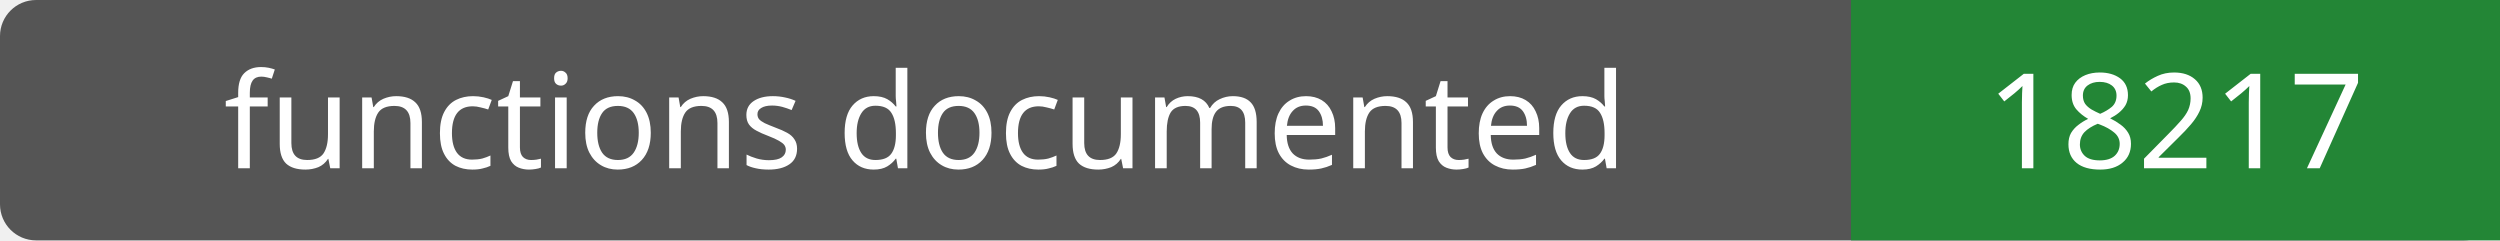
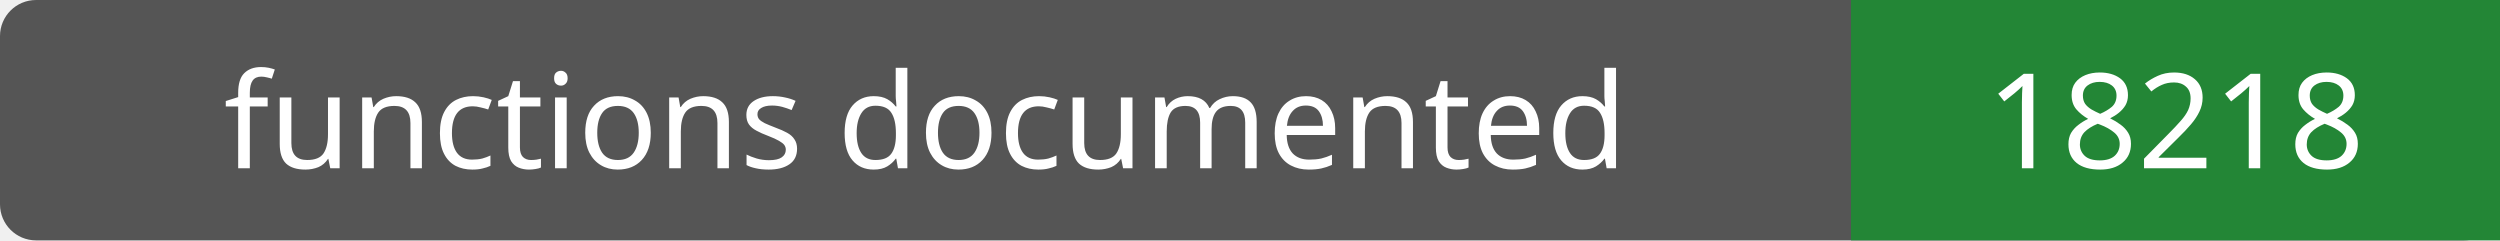
- <svg xmlns="http://www.w3.org/2000/svg" width="208" height="20" role="img" aria-label="functions documented: 18217">
+ <svg xmlns="http://www.w3.org/2000/svg" width="208" height="20" role="img" aria-label="functions documented: 18218">
  <rect width="208" height="20" rx="3" fill="#555" />
  <path fill="#238636" d="M154 0h54v20H154z" />
  <g fill="#fff" text-anchor="middle" font-family="Verdana,sans-serif" font-size="11">
    <text x="77.0" y="14">functions documented</text>
-     <text x="181.0" y="14">18217</text>
+     <text x="181.0" y="14">18218</text>
  </g>
</svg>
